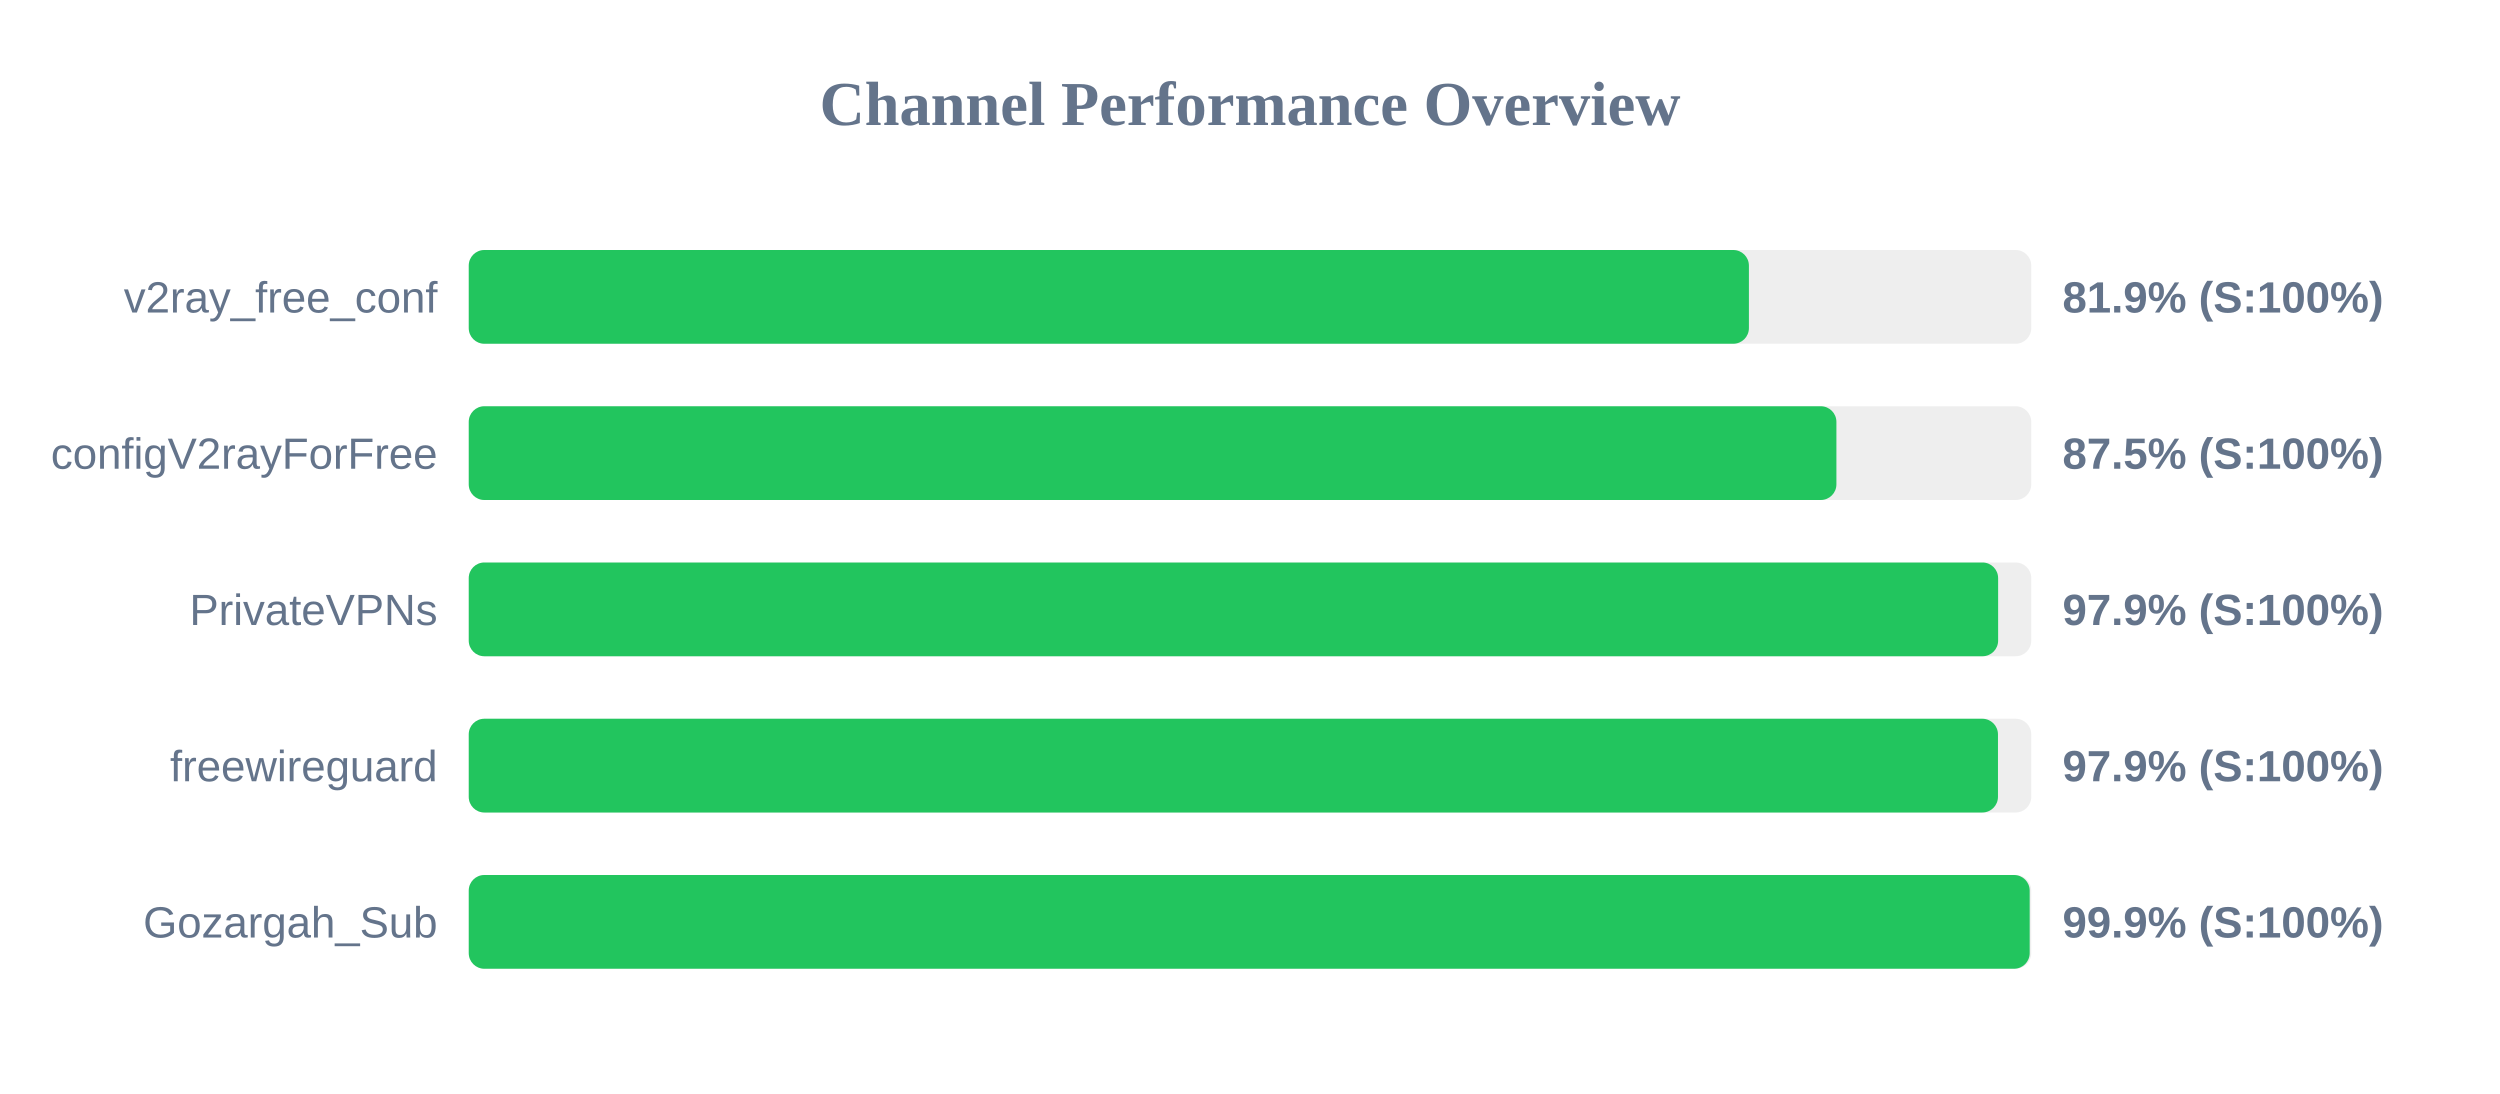
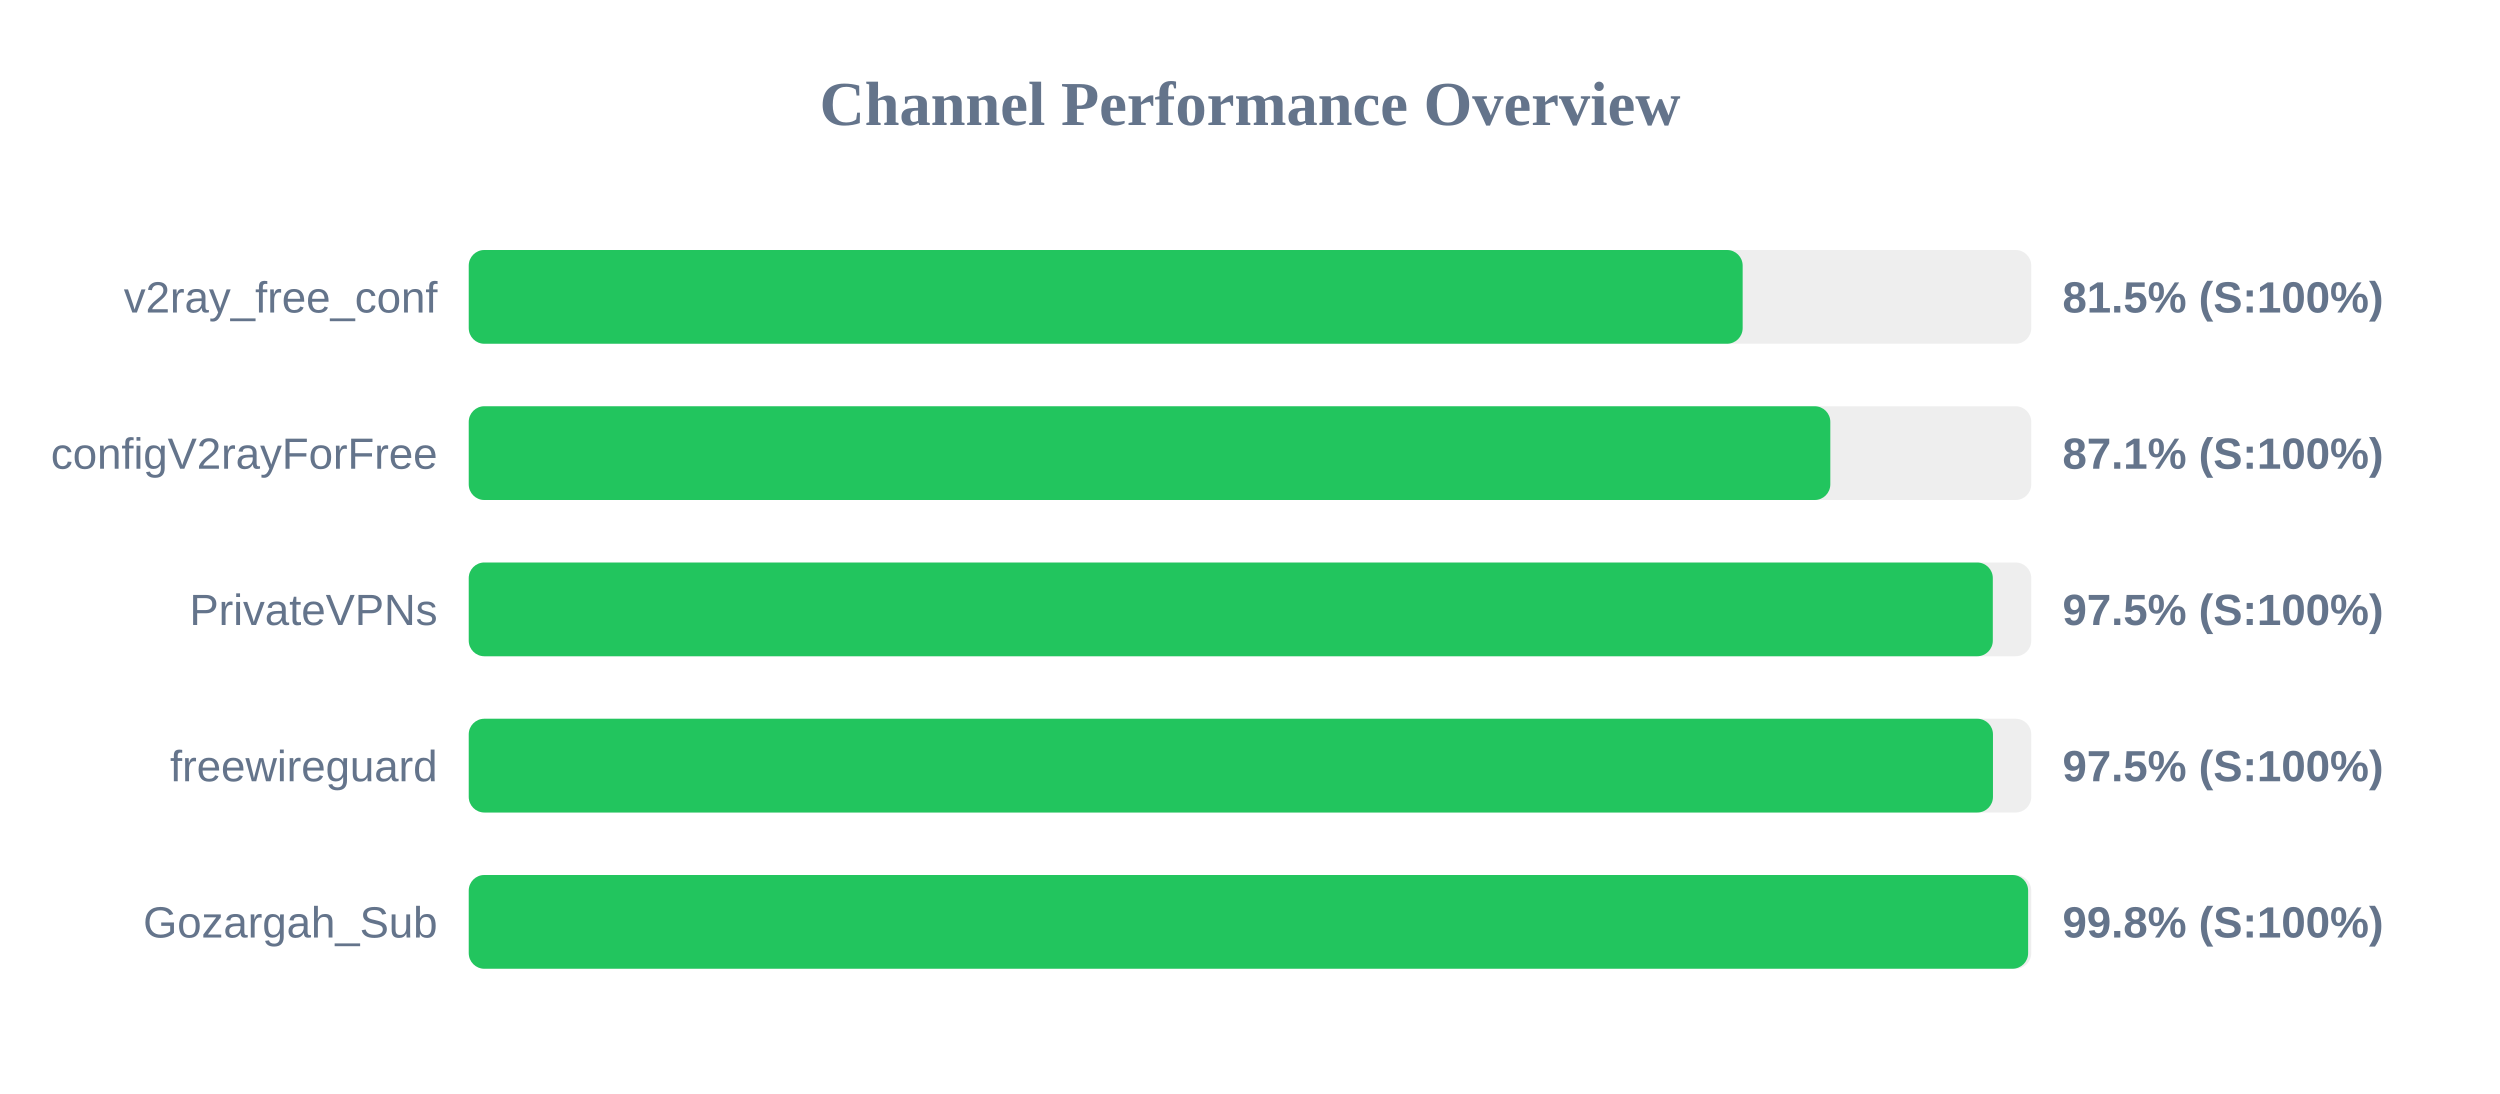
<svg xmlns="http://www.w3.org/2000/svg" width="800" height="350" version="1.1">
  <style>
        .row { font: 14px Arial; fill: #64748b; }
        .score { font: bold 14px Arial; fill: #64748b; }
    </style>
  <text x="400" y="40" text-anchor="middle" font-size="20px" font-weight="bold" fill="#64748b">Channel Performance Overview</text>
  <rect x="150" y="80" width="500" height="30" fill="#eee" rx="5" />
-   <rect x="150" y="80" width="409.65" height="30" fill="#22c55e" rx="5" />
+   <rect x="150" y="80" width="407.65" height="30" fill="#22c55e" rx="5" />
  <text x="140" y="100" text-anchor="end" class="row">v2ray_free_conf</text>
-   <text x="660" y="100" text-anchor="start" class="score">81.9% (S:100%)</text>
+   <text x="660" y="100" text-anchor="start" class="score">81.5% (S:100%)</text>
  <rect x="150" y="130" width="500" height="30" fill="#eee" rx="5" />
-   <rect x="150" y="130" width="437.65" height="30" fill="#22c55e" rx="5" />
+   <rect x="150" y="130" width="435.7" height="30" fill="#22c55e" rx="5" />
  <text x="140" y="150" text-anchor="end" class="row">configV2rayForFree</text>
-   <text x="660" y="150" text-anchor="start" class="score">87.5% (S:100%)</text>
+   <text x="660" y="150" text-anchor="start" class="score">87.1% (S:100%)</text>
  <rect x="150" y="180" width="500" height="30" fill="#eee" rx="5" />
-   <rect x="150" y="180" width="489.4" height="30" fill="#22c55e" rx="5" />
+   <rect x="150" y="180" width="487.7" height="30" fill="#22c55e" rx="5" />
  <text x="140" y="200" text-anchor="end" class="row">PrivateVPNs</text>
-   <text x="660" y="200" text-anchor="start" class="score">97.9% (S:100%)</text>
+   <text x="660" y="200" text-anchor="start" class="score">97.5% (S:100%)</text>
  <rect x="150" y="230" width="500" height="30" fill="#eee" rx="5" />
-   <rect x="150" y="230" width="489.35" height="30" fill="#22c55e" rx="5" />
+   <rect x="150" y="230" width="487.75" height="30" fill="#22c55e" rx="5" />
  <text x="140" y="250" text-anchor="end" class="row">freewireguard</text>
-   <text x="660" y="250" text-anchor="start" class="score">97.9% (S:100%)</text>
+   <text x="660" y="250" text-anchor="start" class="score">97.5% (S:100%)</text>
  <rect x="150" y="280" width="500" height="30" fill="#eee" rx="5" />
-   <rect x="150" y="280" width="499.5" height="30" fill="#22c55e" rx="5" />
+   <rect x="150" y="280" width="499.0" height="30" fill="#22c55e" rx="5" />
  <text x="140" y="300" text-anchor="end" class="row">Gozargah_Sub</text>
-   <text x="660" y="300" text-anchor="start" class="score">99.9% (S:100%)</text>
+   <text x="660" y="300" text-anchor="start" class="score">99.8% (S:100%)</text>
</svg>
